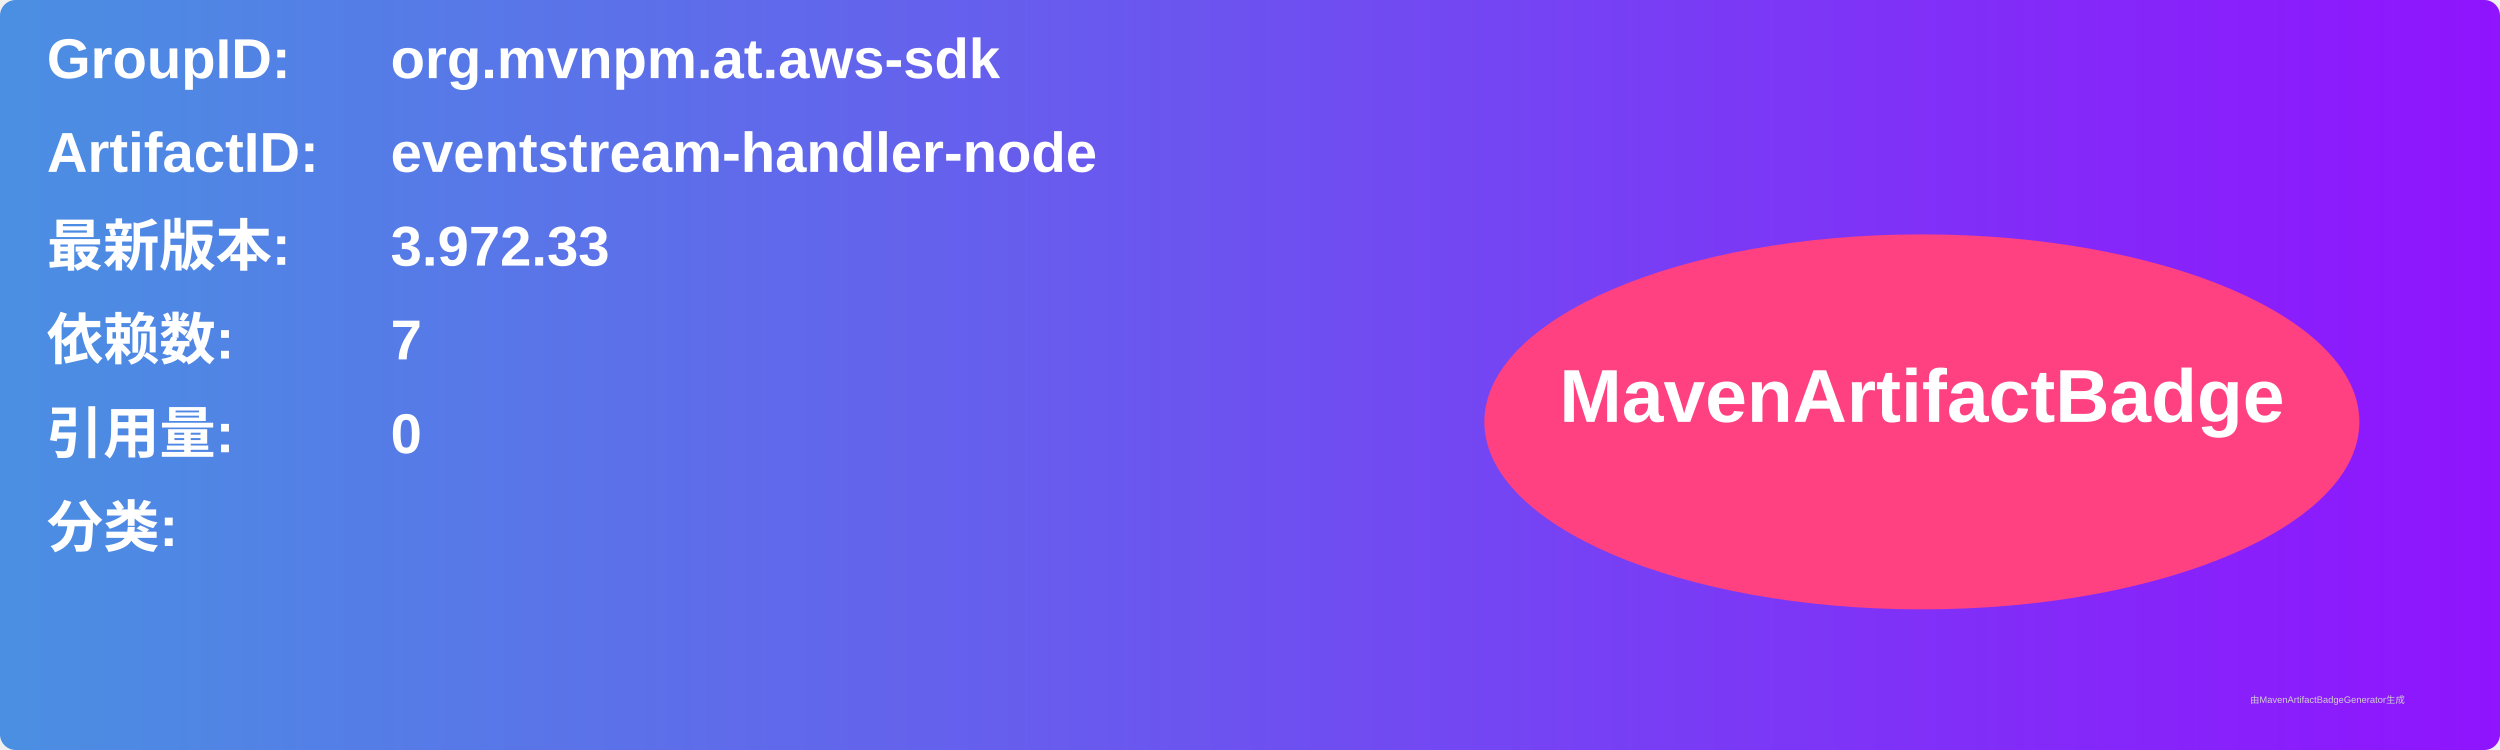
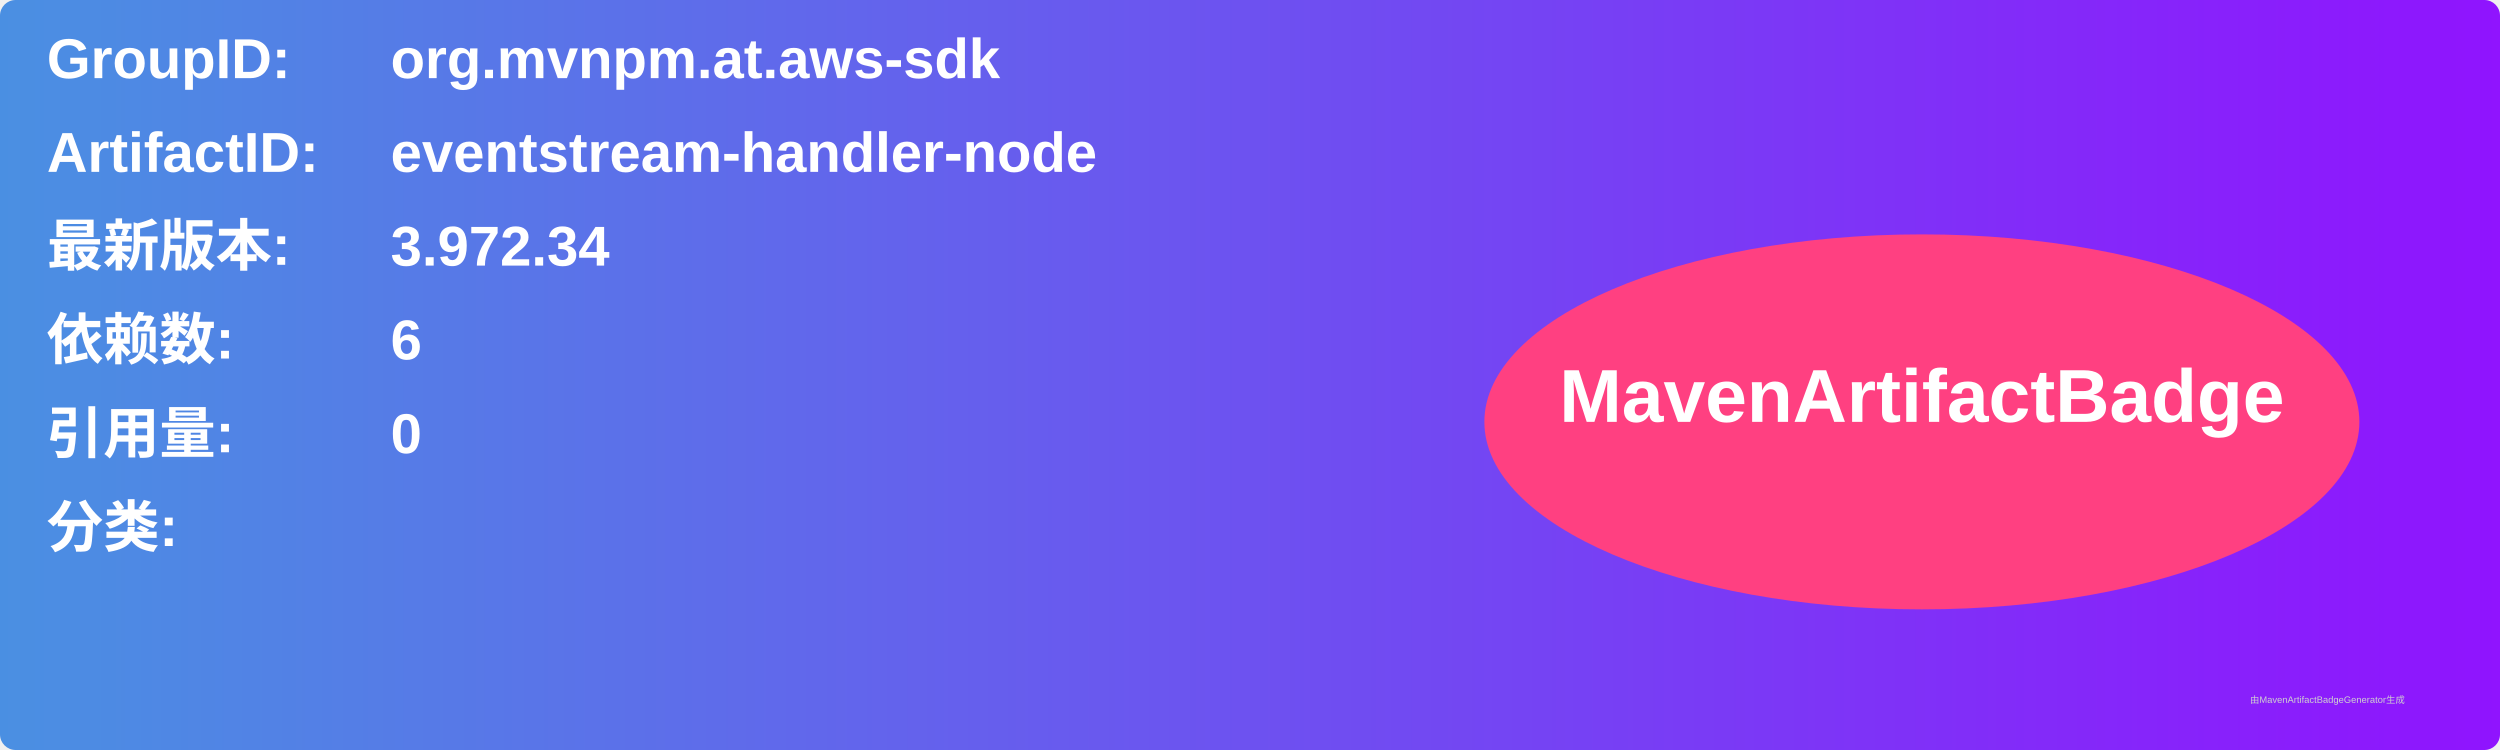
<svg xmlns="http://www.w3.org/2000/svg" width="800" height="240" viewBox="0 0 800 240">
  <linearGradient id="grad" x1="0%" y1="0%" x2="100%" y2="0%">
    <stop offset="0%" stop-color="#4a90e2" />
    <stop offset="100%" stop-color="#9013fe" />
  </linearGradient>
  <rect width="100%" height="100%" rx="5" ry="5" fill="url(#grad)" />
  <g transform="translate(15, 15)">
    <text x="0" y="10" font-family="Arial" font-size="18" fill="white" font-weight="bold" width="260">GroupID:</text>
    <text x="110" y="10" font-family="Arial" font-size="18" fill="white" font-weight="bold" width="460">org.mvnpm.at.aws-sdk</text>
    <text x="0" y="40" font-family="Arial" font-size="18" fill="white" font-weight="bold" width="260">ArtifactID:</text>
    <text x="110" y="40" font-family="Arial" font-size="18" fill="white" font-weight="bold" width="460">eventstream-handler-node</text>
    <text x="0" y="70" font-family="Arial" font-size="18" fill="white" font-weight="bold">最新版本:</text>
    <text x="110" y="70" font-family="Arial" font-size="18" fill="white" font-weight="bold">
-       <tspan font-weight="bold">3.972.33</tspan>
+       <tspan font-weight="bold">3.972.34</tspan>
    </text>
    <text x="0" y="100" font-family="Arial" font-size="18" fill="white" font-weight="bold">依赖数: </text>
    <text x="110" y="100" font-family="Arial" font-size="18" fill="white">
-       <tspan font-weight="bold">7</tspan>
+       <tspan font-weight="bold">6</tspan>
    </text>
    <text x="0" y="130" font-family="Arial" font-size="18" fill="white" font-weight="bold">引用量: </text>
    <text x="110" y="130" font-family="Arial" font-size="18" fill="white">
      <tspan font-weight="bold">0</tspan>
    </text>
    <text x="0" y="160" font-family="Arial" font-size="18" fill="white" font-weight="bold">分类:</text>
    <text x="10" y="190" font-family="Arial" font-size="10" fill="white">
      <tspan font-weight="bold" />
    </text>
    <ellipse cx="600" cy="120" rx="140" ry="60" fill="#ff4081" />
    <text x="600" y="120" text-anchor="middle" font-family="Arial" font-size="24" fill="white" font-weight="bold">MavenArtifactBadge</text>
  </g>
  <text x="720" y="225" font-family="Arial" font-size="3" fill="#d0d0d0">由MavenArtifactBadgeGenerator生成</text>
</svg>
